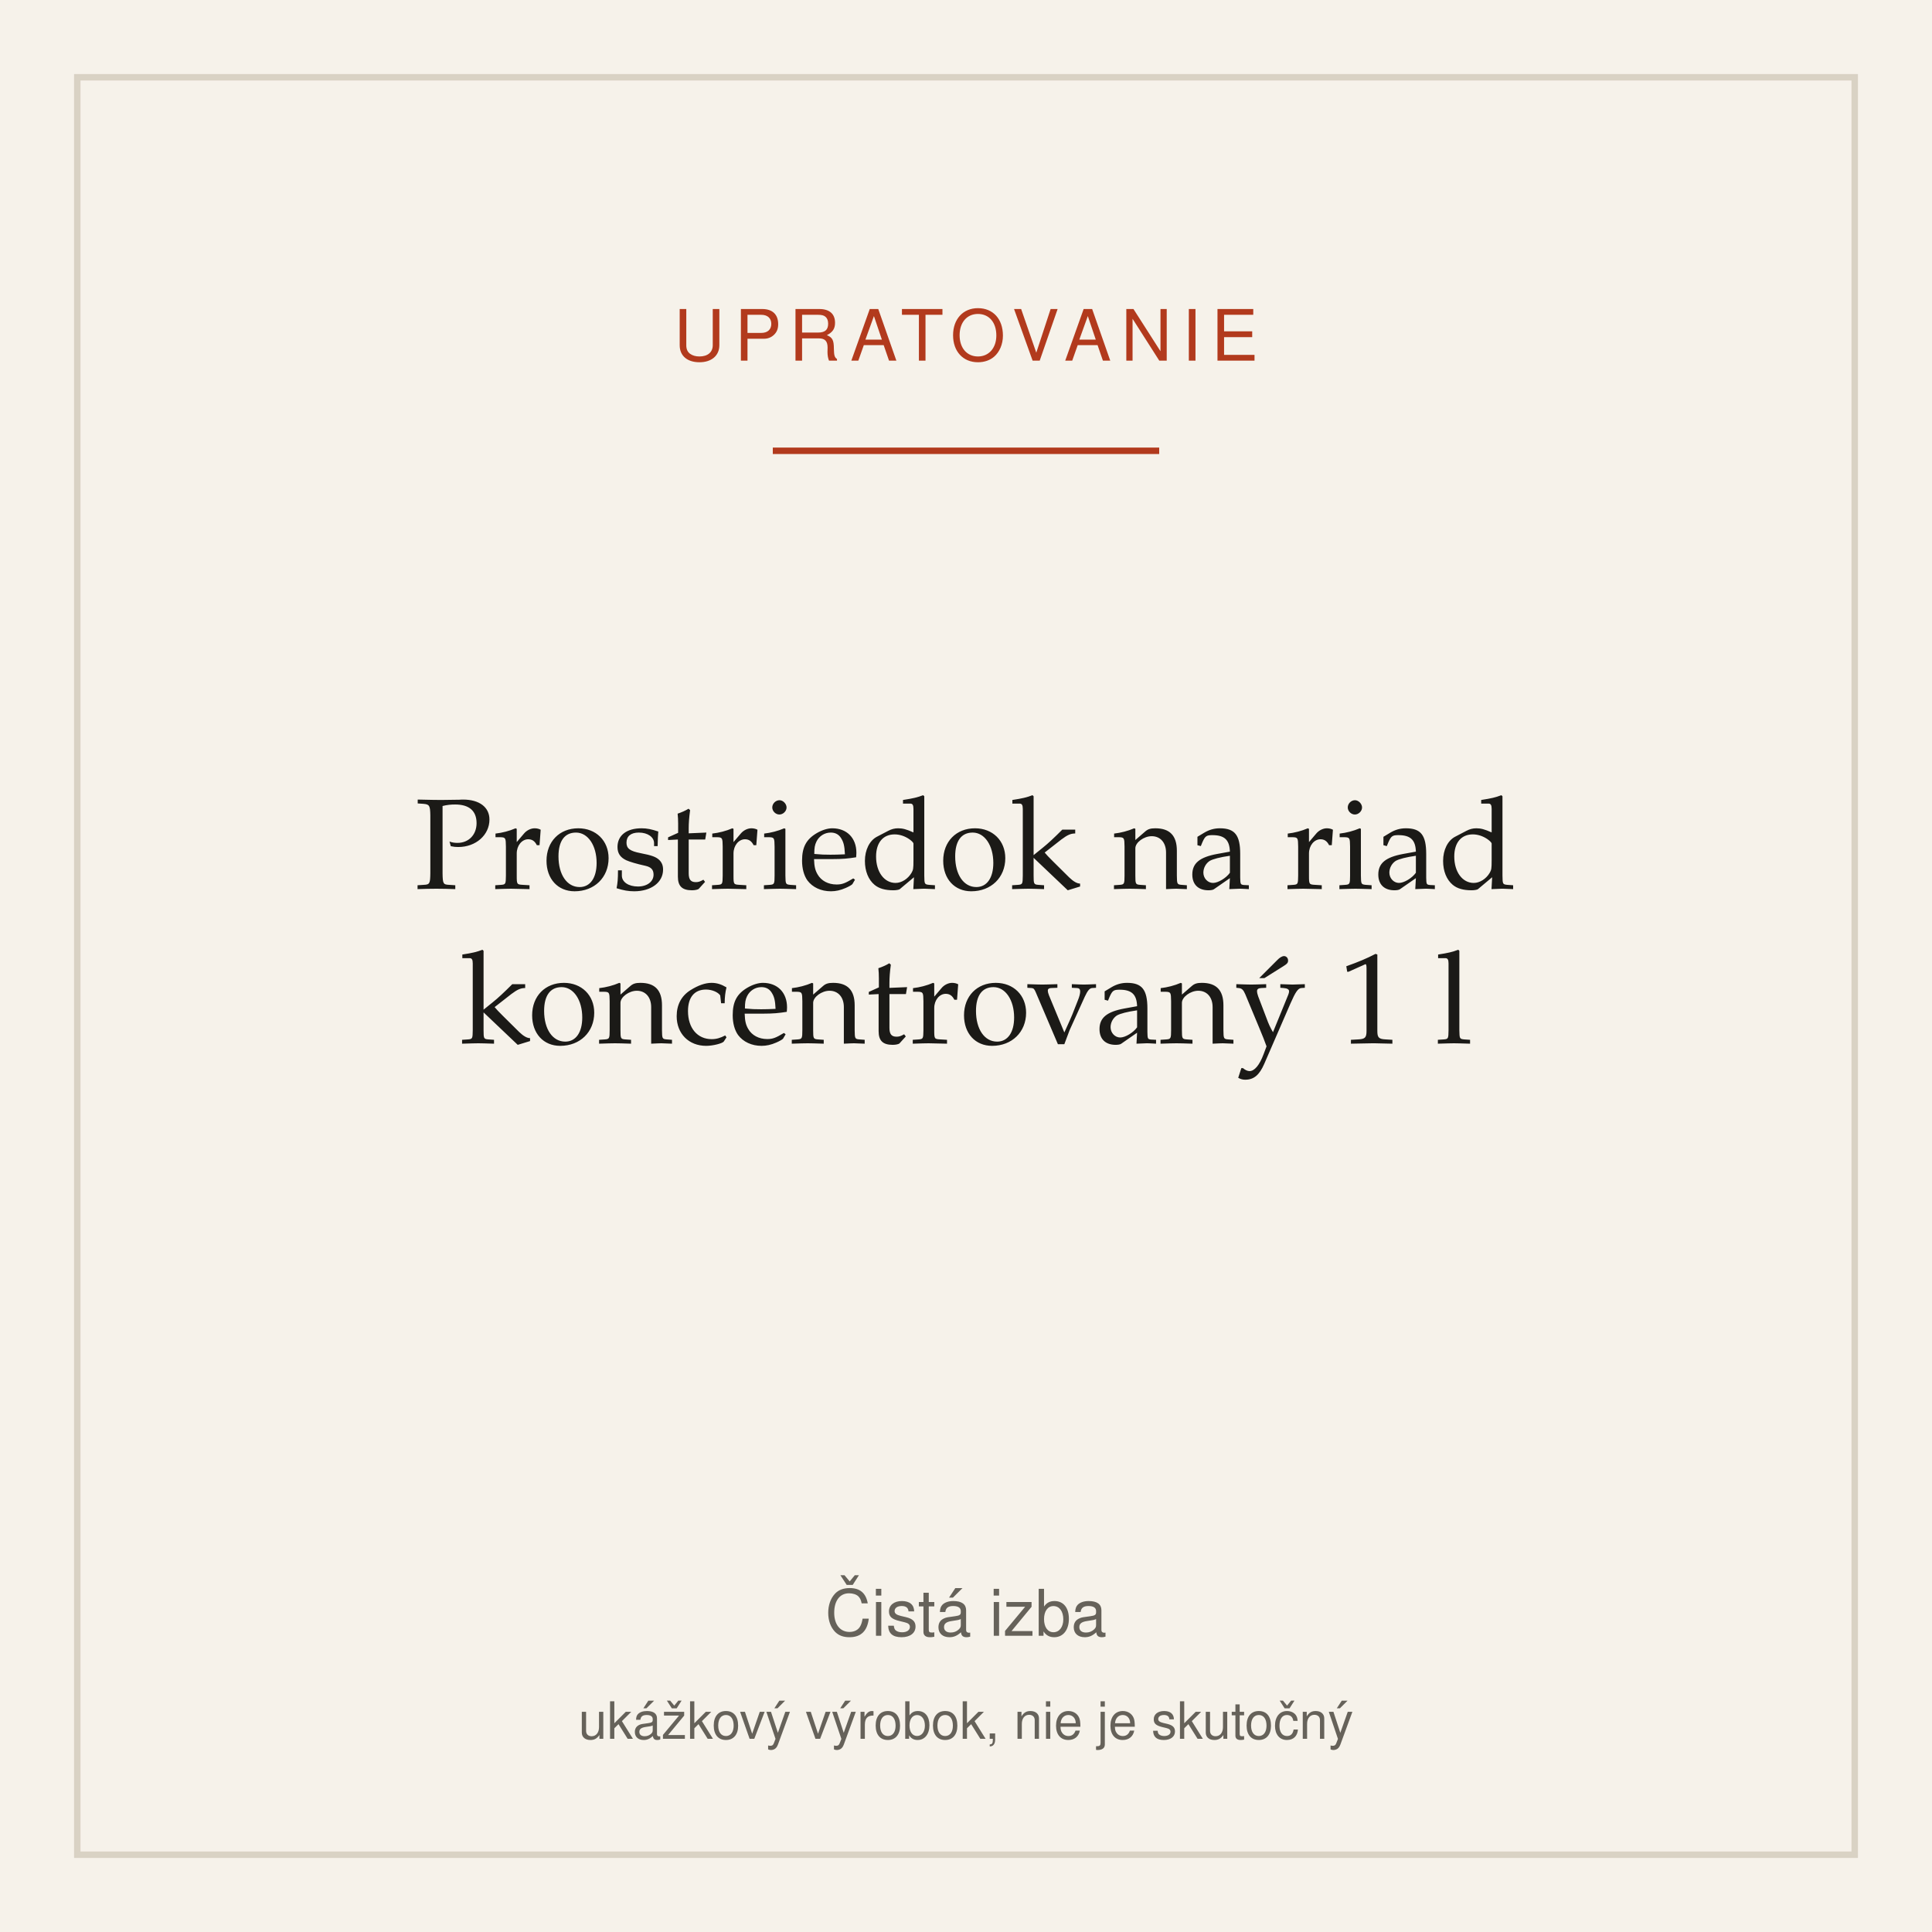
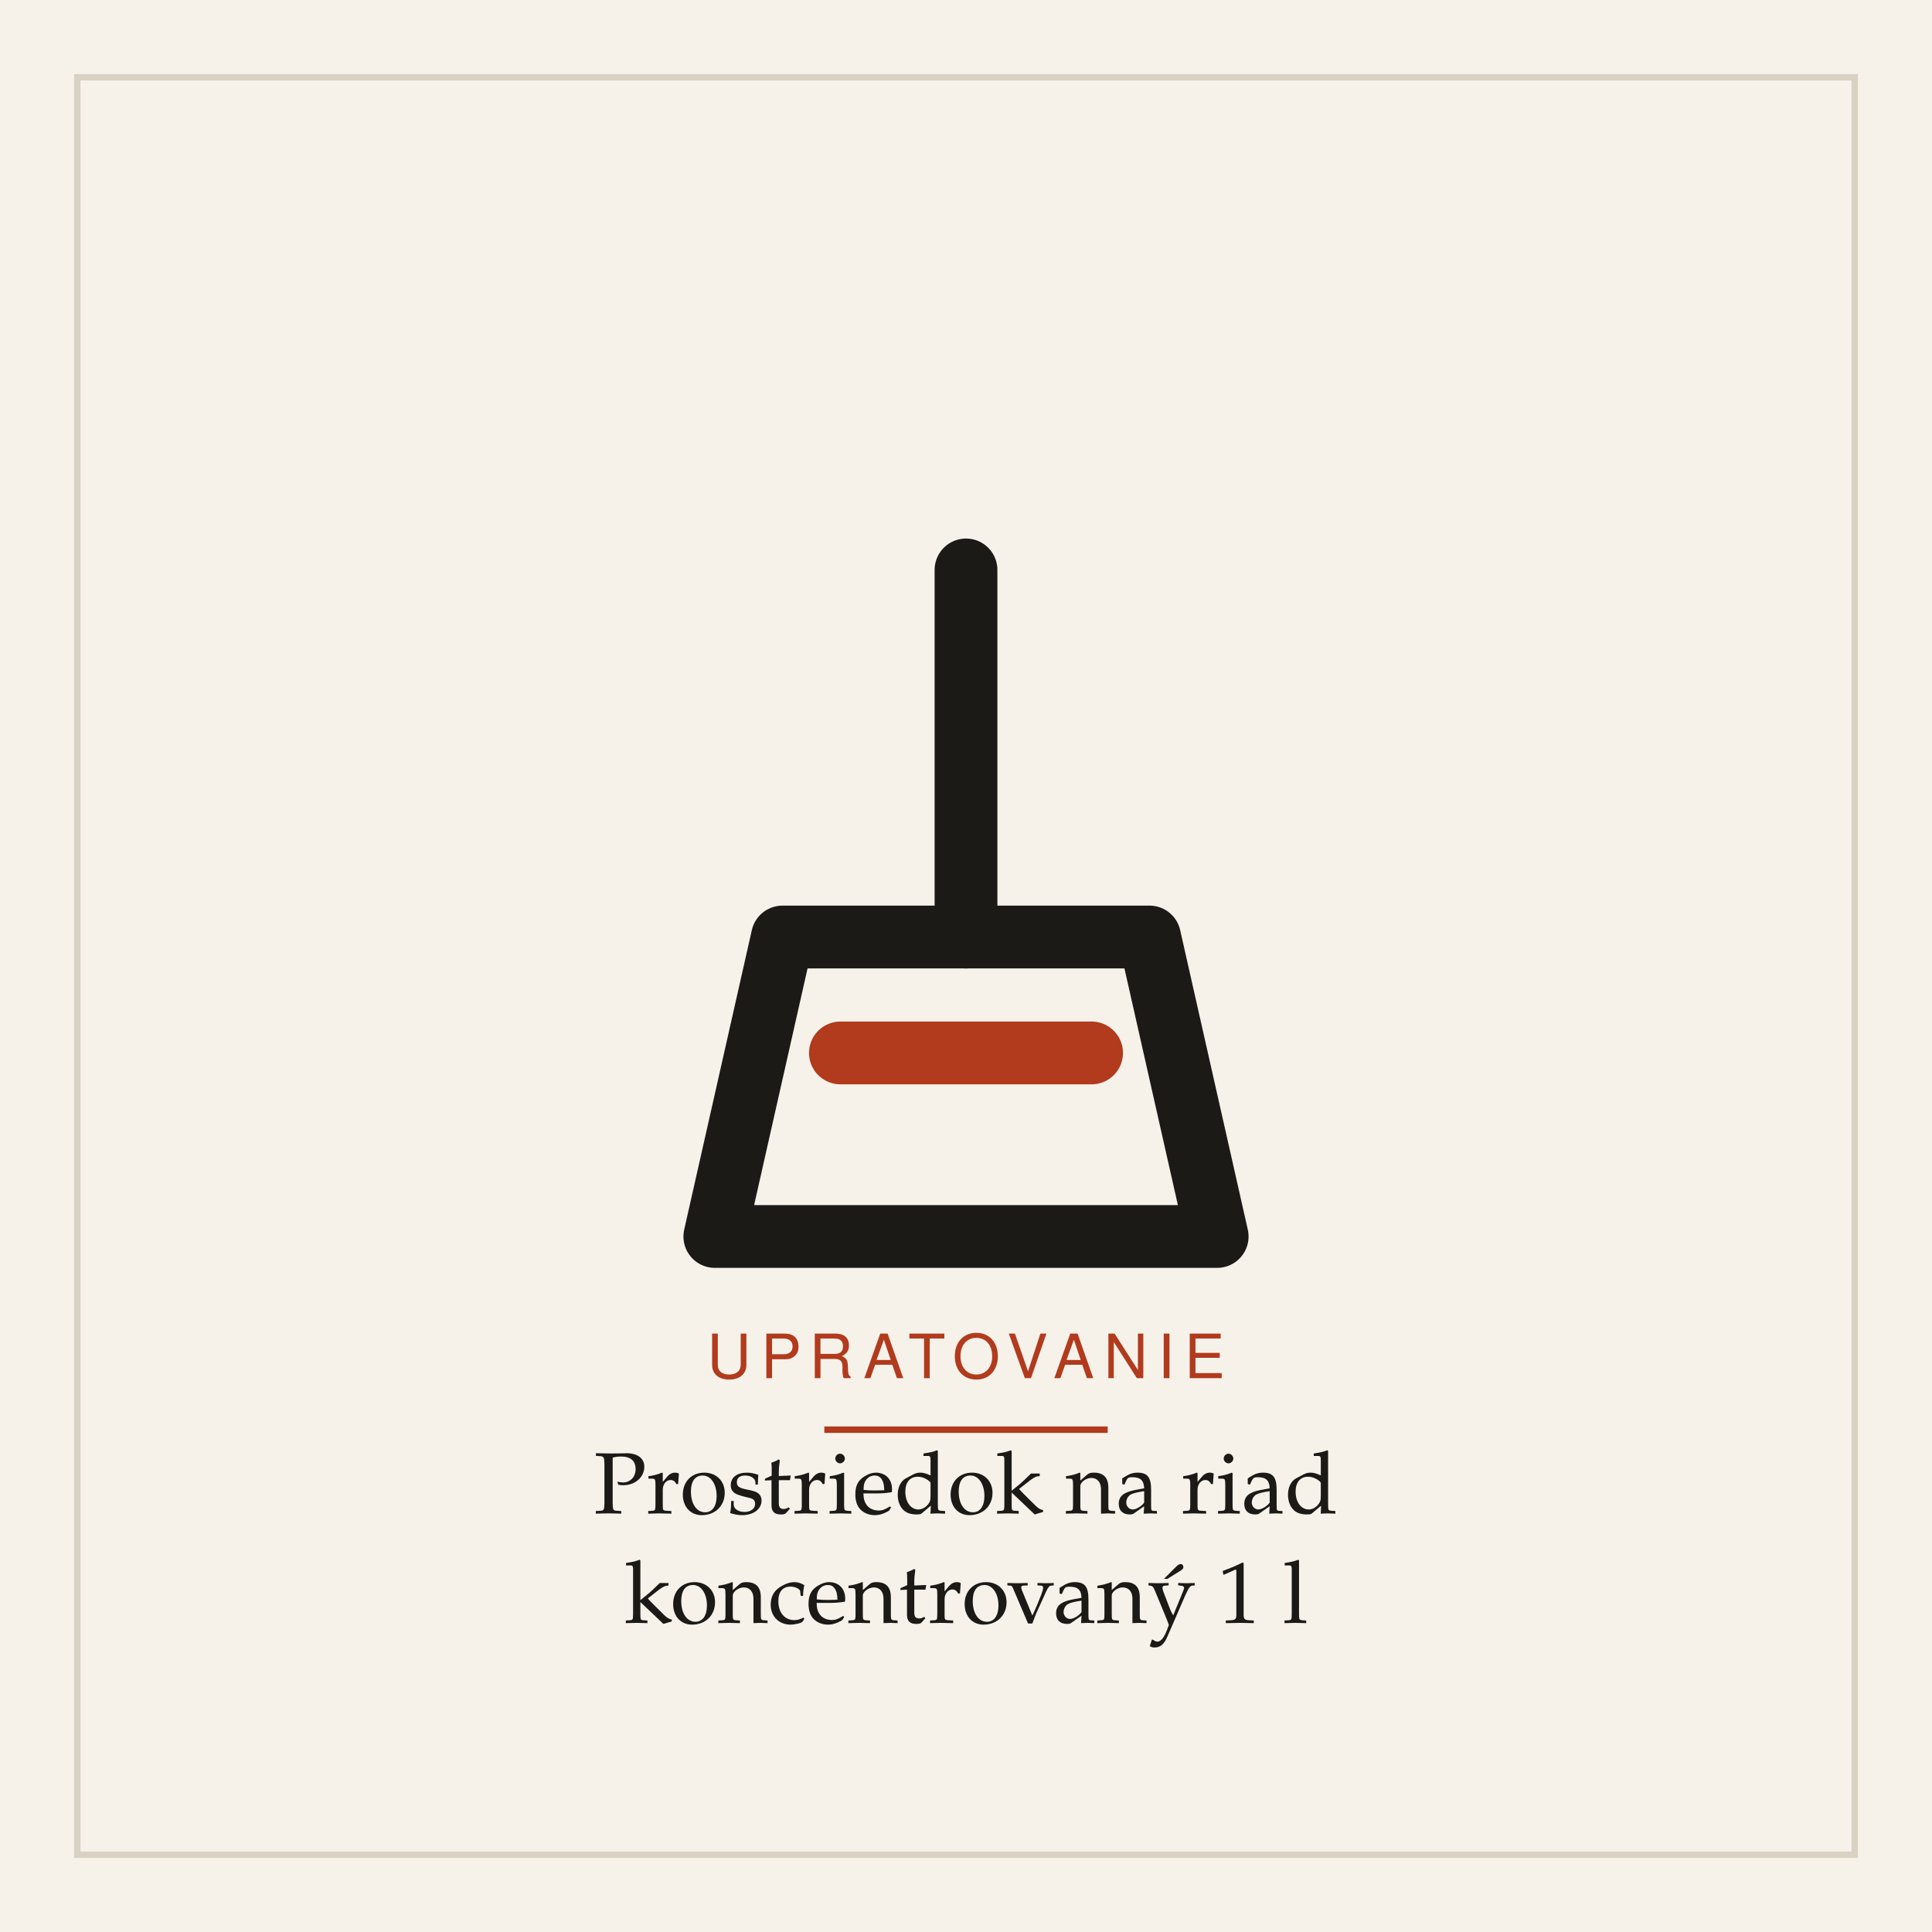
<svg xmlns="http://www.w3.org/2000/svg" width="600" height="600" viewBox="0 0 600 600" role="img" aria-label="Prostriedok na riad koncentrovaný 1 l">
  <rect width="600" height="600" fill="#f6f2ea" />
  <rect x="24" y="24" width="552" height="552" fill="none" stroke="#d9d2c4" stroke-width="2" />
-   <text x="300" y="112" text-anchor="middle" font-family="system-ui,Segoe UI,Helvetica,Arial,sans-serif" font-size="22" letter-spacing="3" fill="#b23a1d">UPRATOVANIE</text>
-   <line x1="240" y1="140" x2="360" y2="140" stroke="#b23a1d" stroke-width="2" />
-   <text x="300" y="276" text-anchor="middle" font-family="Iowan Old Style,Palatino,Georgia,serif" font-size="40" fill="#1b1a17">Prostriedok na riad</text>
-   <text x="300" y="324" text-anchor="middle" font-family="Iowan Old Style,Palatino,Georgia,serif" font-size="40" fill="#1b1a17">koncentrovaný 1 l</text>
-   <text x="300" y="508" text-anchor="middle" font-family="system-ui,Segoe UI,Helvetica,Arial,sans-serif" font-size="20" fill="#66625a">Čistá izba</text>
-   <text x="300" y="540" text-anchor="middle" font-family="system-ui,Segoe UI,Helvetica,Arial,sans-serif" font-size="16" fill="#66625a">ukážkový výrobok, nie je skutočný</text>
+   <g transform="translate(150 132) scale(1.5)">
+     <g fill="none" stroke="#1b1a17" stroke-width="13" stroke-linecap="round" stroke-linejoin="round">
+       <path d="M100 30 v76" />
+       <path d="M62 106 h76 l14 62 h-104 z" />
+       <path d="M74 130 h52" stroke="#b23a1d" />
+     </g>
+   </g>
+   <text x="300" y="428" text-anchor="middle" font-family="system-ui,Segoe UI,Helvetica,Arial,sans-serif" font-size="19" letter-spacing="3" fill="#b23a1d">UPRATOVANIE</text>
+   <line x1="256" y1="444" x2="344" y2="444" stroke="#b23a1d" stroke-width="2" />
+   <text x="300" y="470" text-anchor="middle" font-family="Iowan Old Style,Palatino,Georgia,serif" font-size="27" fill="#1b1a17">Prostriedok na riad</text>
+   <text x="300" y="504" text-anchor="middle" font-family="Iowan Old Style,Palatino,Georgia,serif" font-size="27" fill="#1b1a17">koncentrovaný 1 l</text>
</svg>
